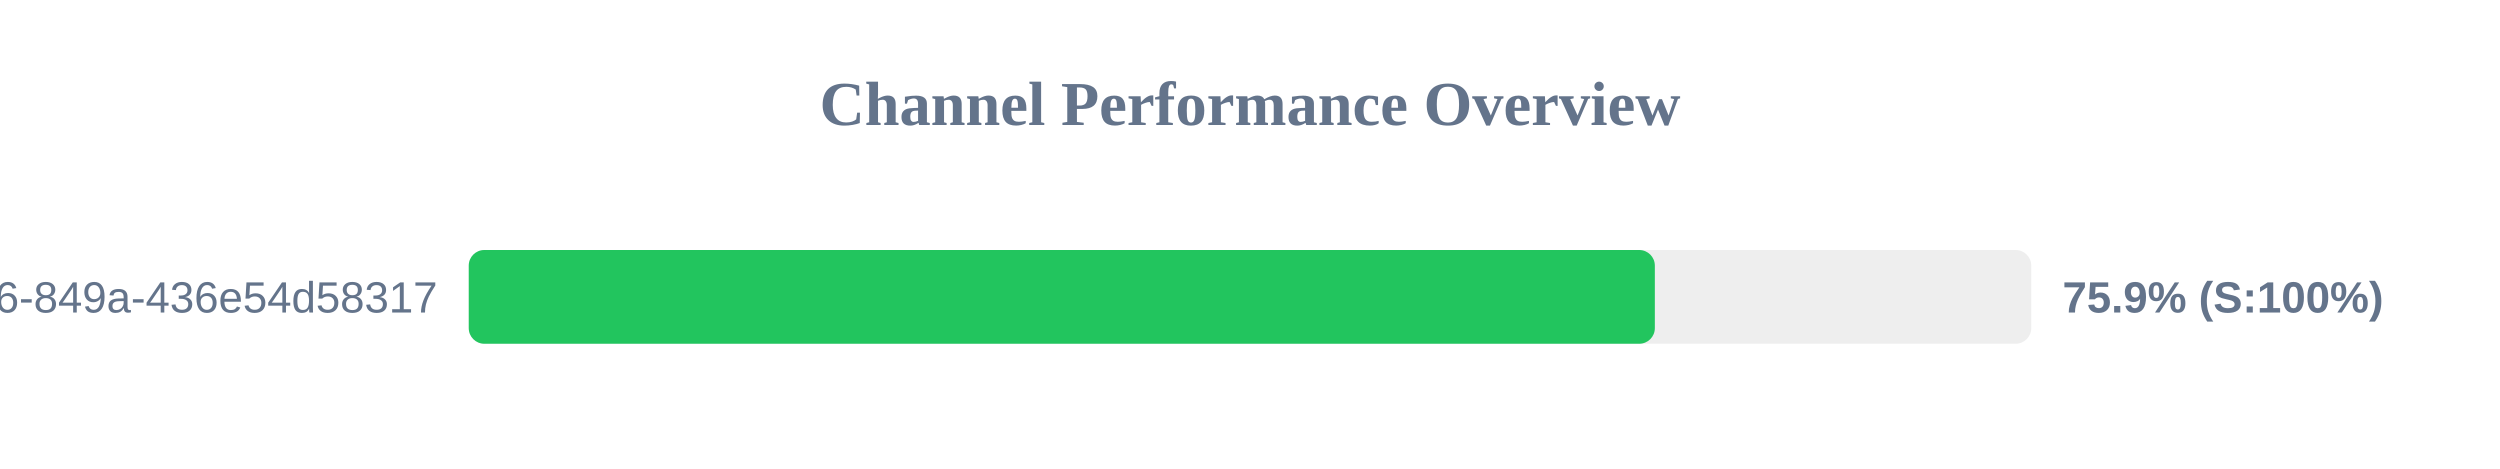
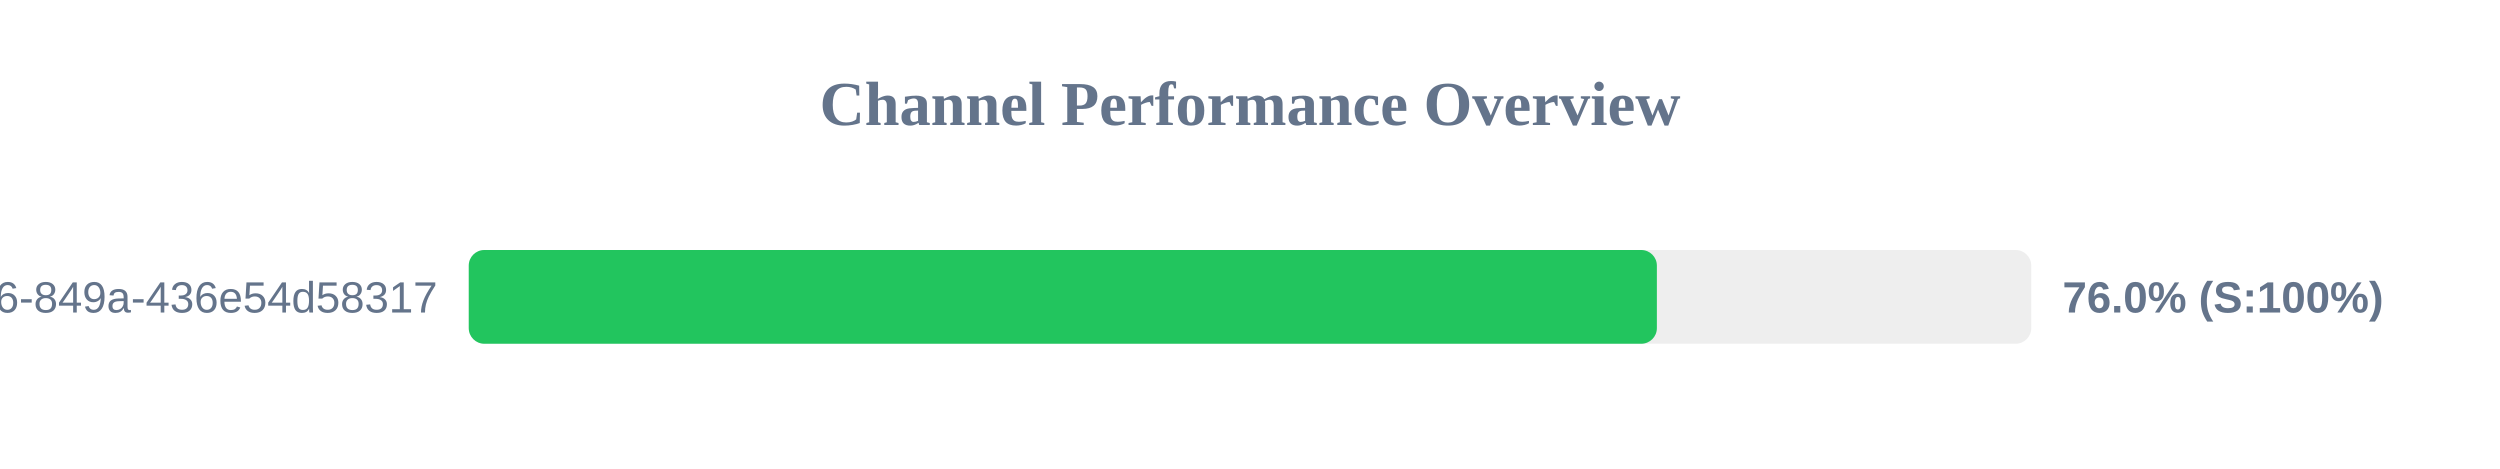
<svg xmlns="http://www.w3.org/2000/svg" width="800" height="150" version="1.1">
  <style>
        .row { font: 14px Arial; fill: #64748b; }
        .score { font: bold 14px Arial; fill: #64748b; }
    </style>
  <text x="400" y="40" text-anchor="middle" font-size="20px" font-weight="bold" fill="#64748b">Channel Performance Overview</text>
  <rect x="150" y="80" width="500" height="30" fill="#eee" rx="5" />
-   <rect x="150" y="80" width="379.55" height="30" fill="#22c55e" rx="5" />
+   <rect x="150" y="80" width="380.2" height="30" fill="#22c55e" rx="5" />
  <text x="140" y="100" text-anchor="end" class="row">?uuid=29fbd51f-03c8-4d76-849a-436e54d58317</text>
-   <text x="660" y="100" text-anchor="start" class="score">75.9% (S:100%)</text>
+   <text x="660" y="100" text-anchor="start" class="score">76.0% (S:100%)</text>
</svg>
